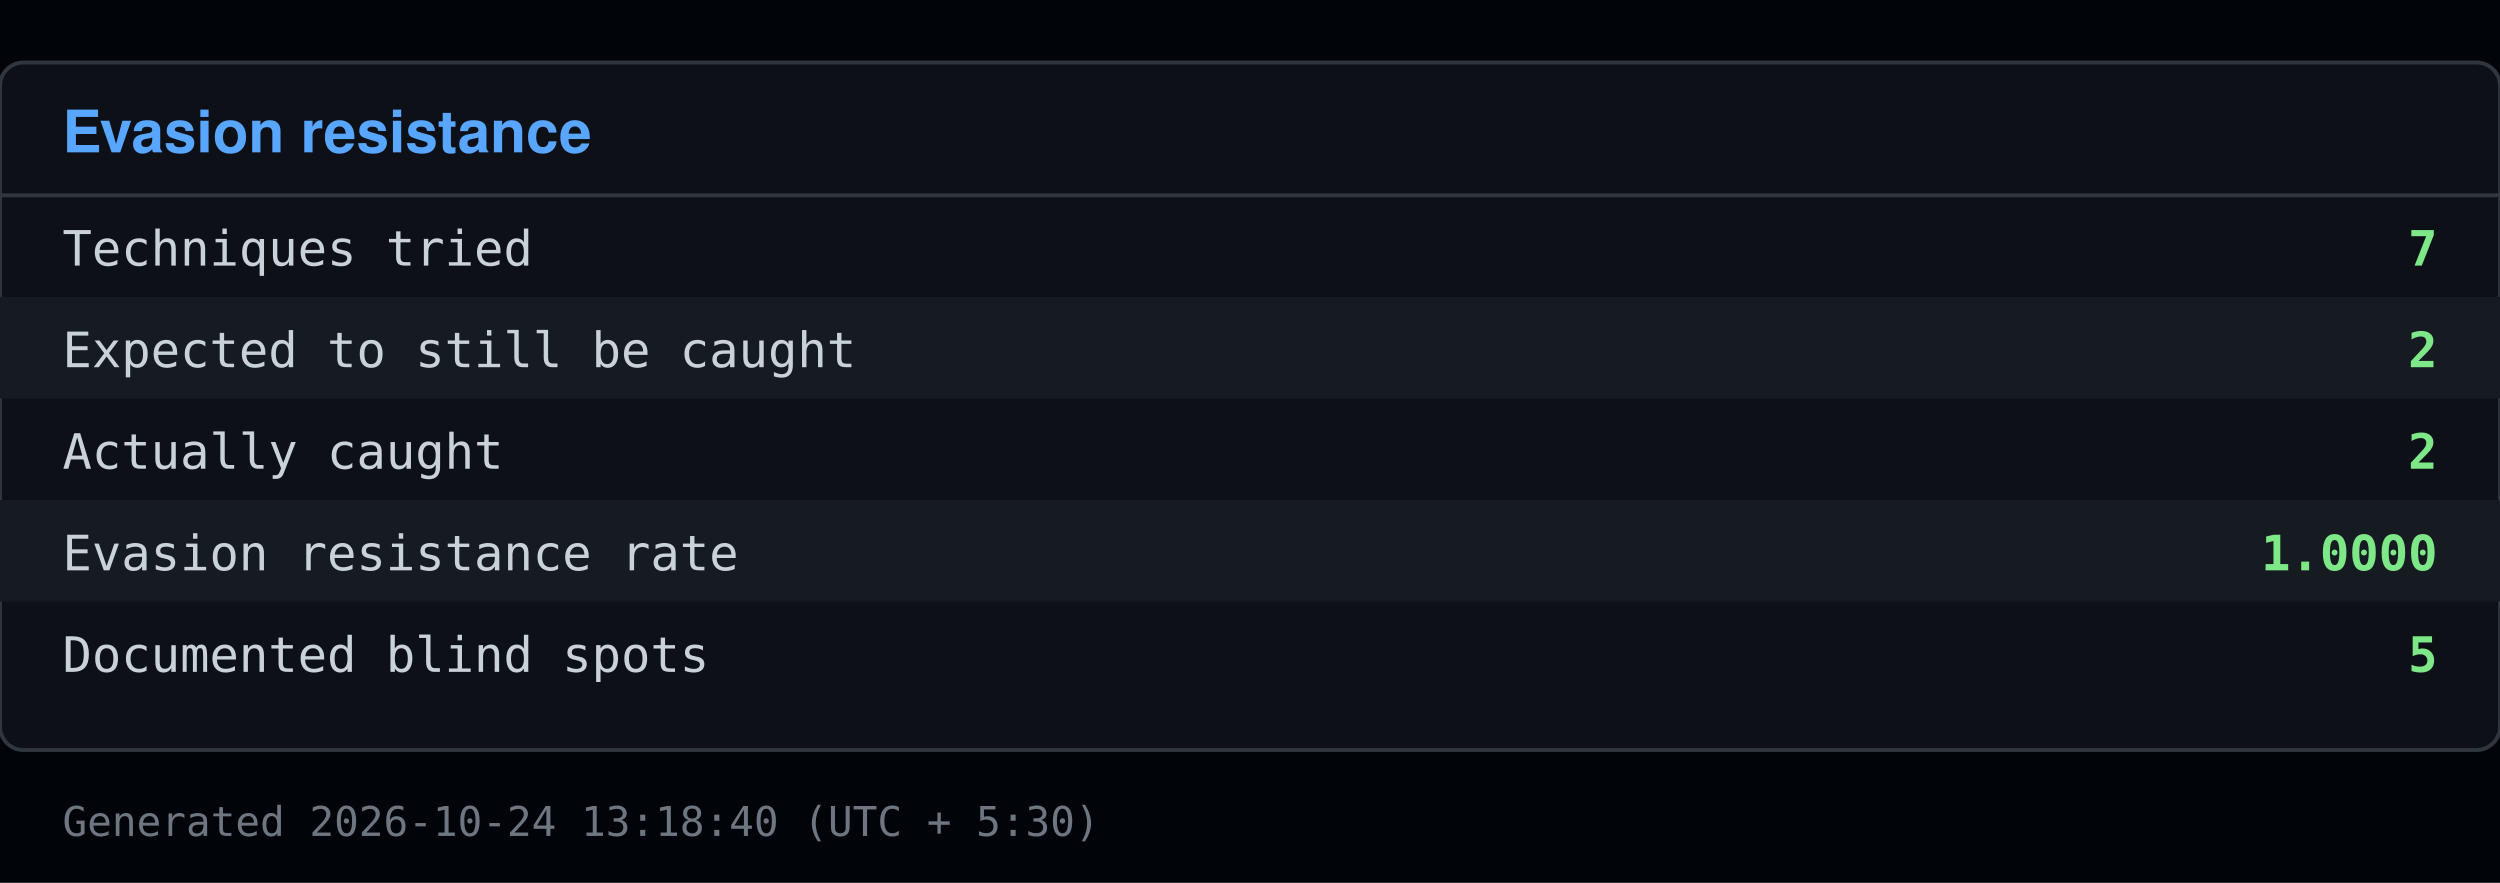
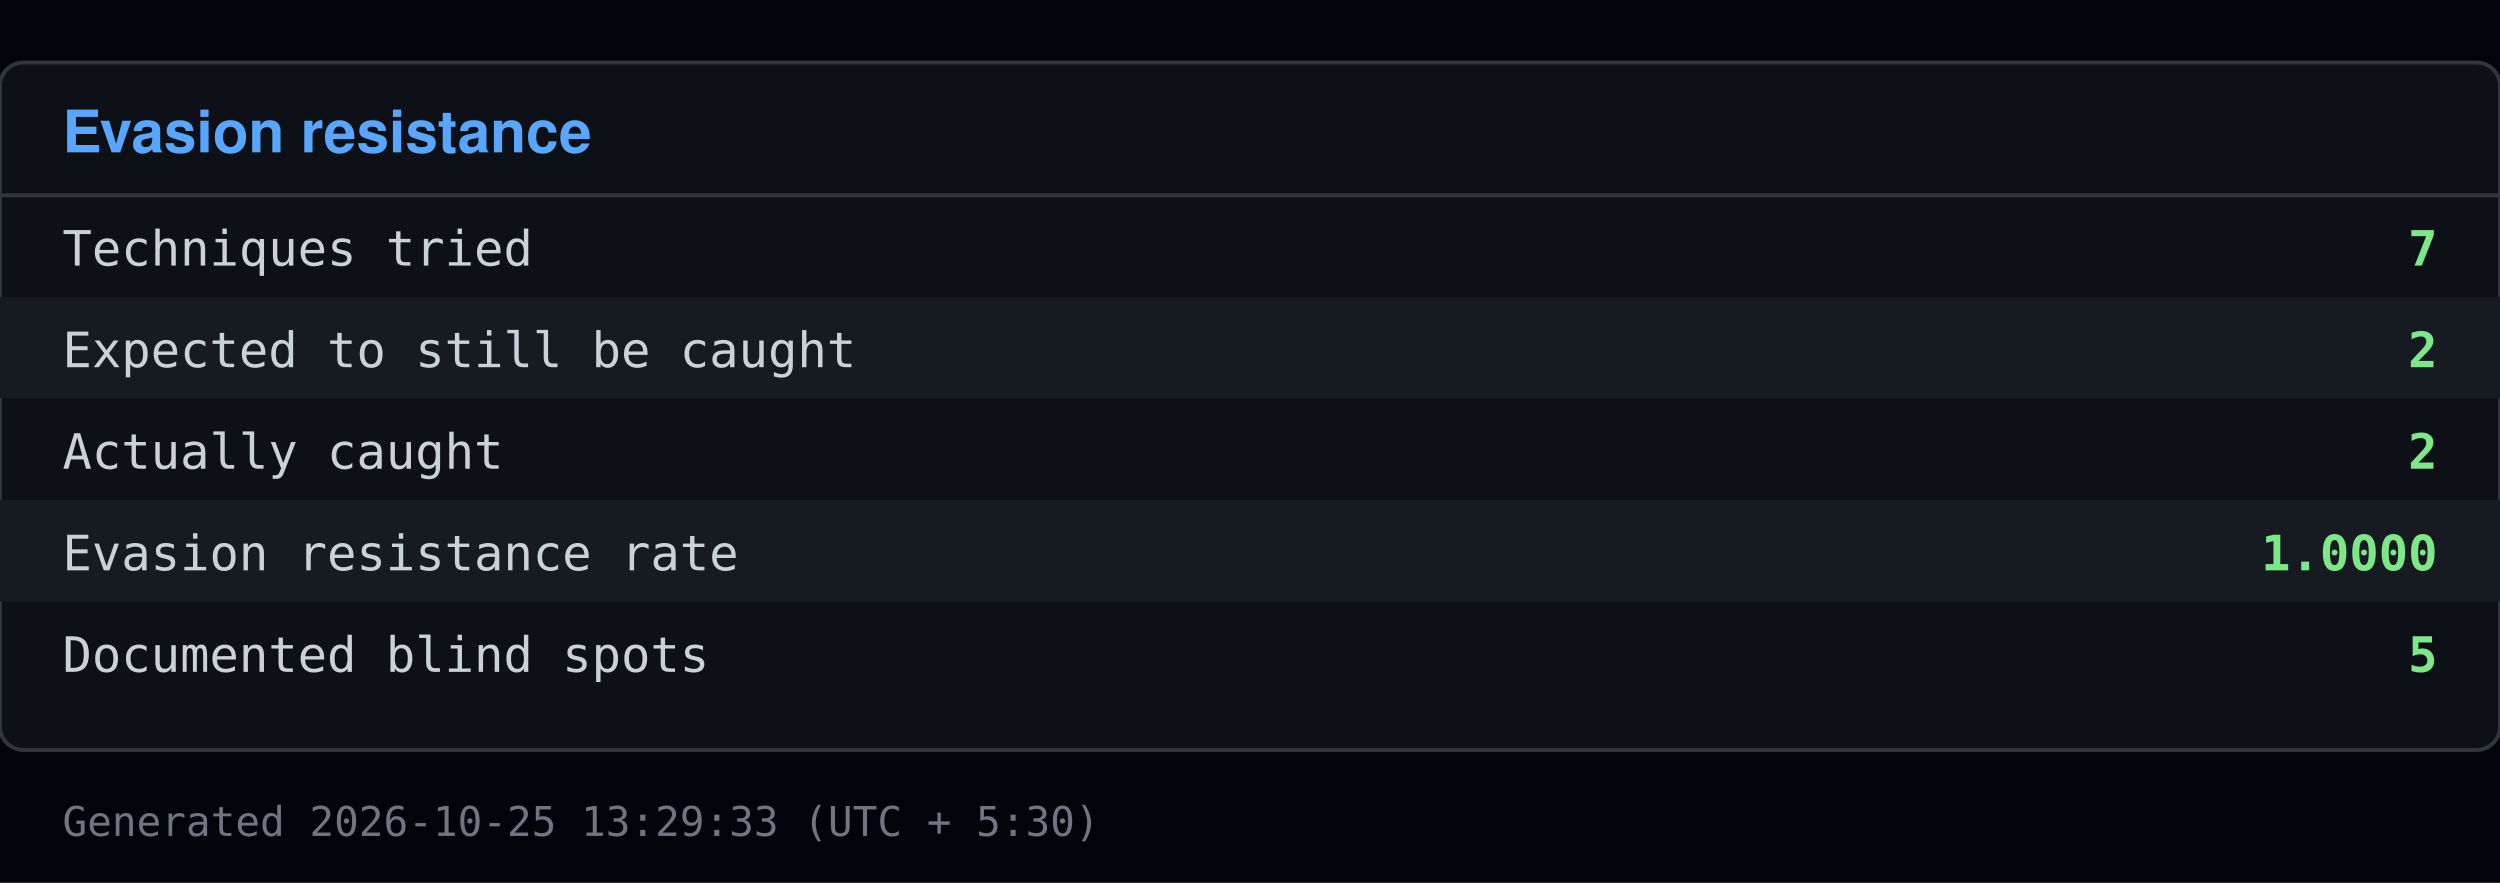
<svg xmlns="http://www.w3.org/2000/svg" viewBox="0 0 640 226" width="640" height="226">
  <rect x="0" y="0" width="640" height="226" fill="#010409" />
  <rect x="0" y="16" width="640" height="176" fill="#0d1117" stroke="#30363d" rx="6" />
  <text x="16" y="39" font-family="Segoe UI, Helvetica, Arial, sans-serif" font-size="15" font-weight="600" fill="#58a6ff">Evasion resistance</text>
  <line x1="0" y1="50" x2="640" y2="50" stroke="#30363d" />
  <text x="16" y="68" font-family="Consolas, Menlo, monospace" font-size="12.5" fill="#c9d1d9">Techniques tried</text>
  <text x="624" y="68" font-family="Consolas, Menlo, monospace" font-size="12.5" fill="#7ee787" text-anchor="end" font-weight="600">7</text>
  <rect x="0" y="76" width="640" height="26" fill="#161b22" />
  <text x="16" y="94" font-family="Consolas, Menlo, monospace" font-size="12.5" fill="#c9d1d9">Expected to still be caught</text>
  <text x="624" y="94" font-family="Consolas, Menlo, monospace" font-size="12.5" fill="#7ee787" text-anchor="end" font-weight="600">2</text>
  <text x="16" y="120" font-family="Consolas, Menlo, monospace" font-size="12.5" fill="#c9d1d9">Actually caught</text>
  <text x="624" y="120" font-family="Consolas, Menlo, monospace" font-size="12.5" fill="#7ee787" text-anchor="end" font-weight="600">2</text>
  <rect x="0" y="128" width="640" height="26" fill="#161b22" />
  <text x="16" y="146" font-family="Consolas, Menlo, monospace" font-size="12.5" fill="#c9d1d9">Evasion resistance rate</text>
  <text x="624" y="146" font-family="Consolas, Menlo, monospace" font-size="12.5" fill="#7ee787" text-anchor="end" font-weight="600">1.0000</text>
  <text x="16" y="172" font-family="Consolas, Menlo, monospace" font-size="12.5" fill="#c9d1d9">Documented blind spots</text>
  <text x="624" y="172" font-family="Consolas, Menlo, monospace" font-size="12.5" fill="#7ee787" text-anchor="end" font-weight="600">5</text>
-   <text x="16" y="214" font-family="Consolas, Menlo, monospace" font-size="10.5" fill="#6e7681">Generated 2026-10-24 13:18:40 (UTC + 5:30)</text>
+   <text x="16" y="214" font-family="Consolas, Menlo, monospace" font-size="10.5" fill="#6e7681">Generated 2026-10-25 13:29:33 (UTC + 5:30)</text>
</svg>
